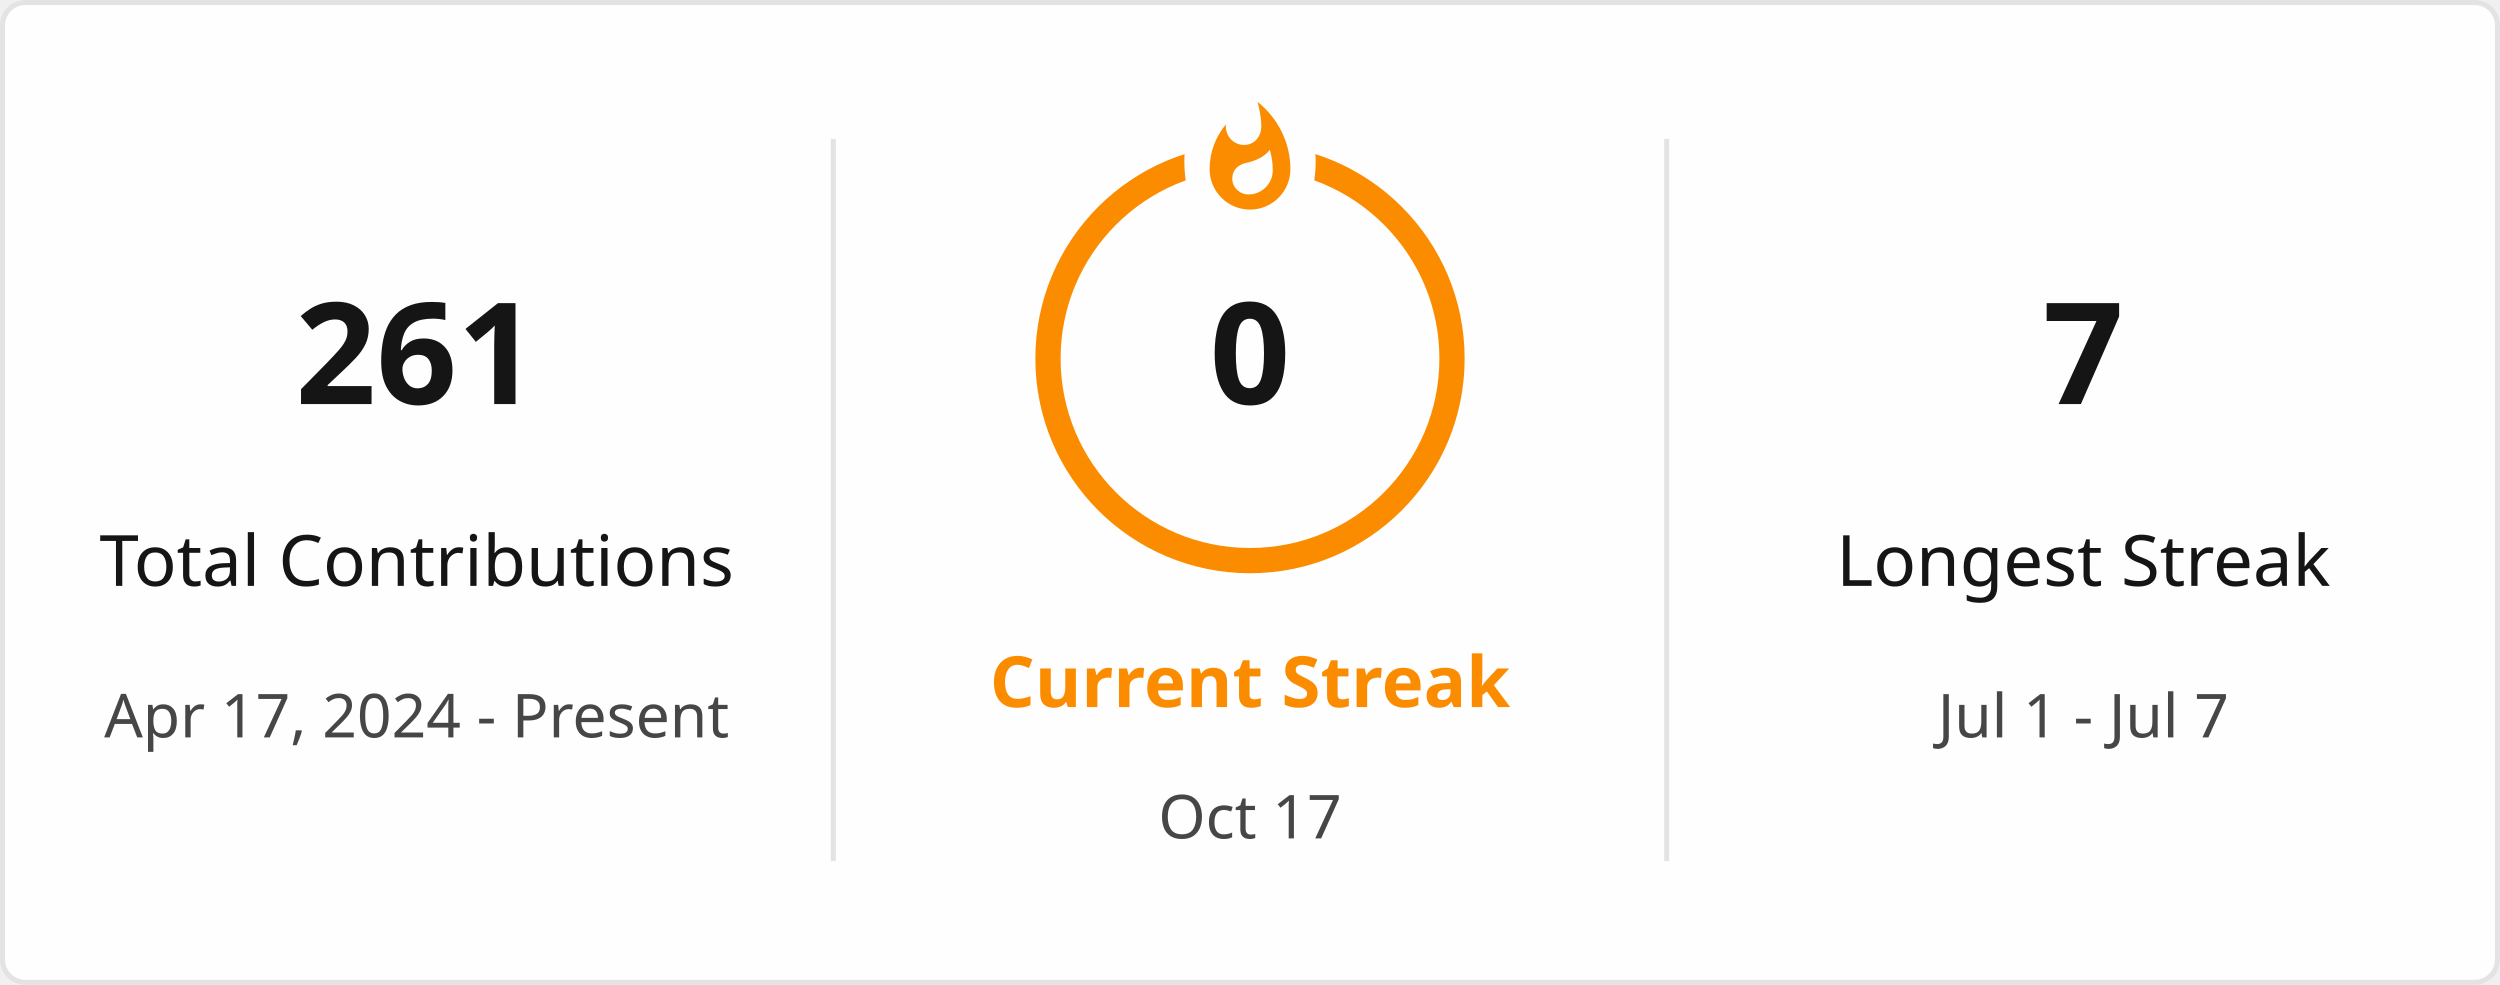
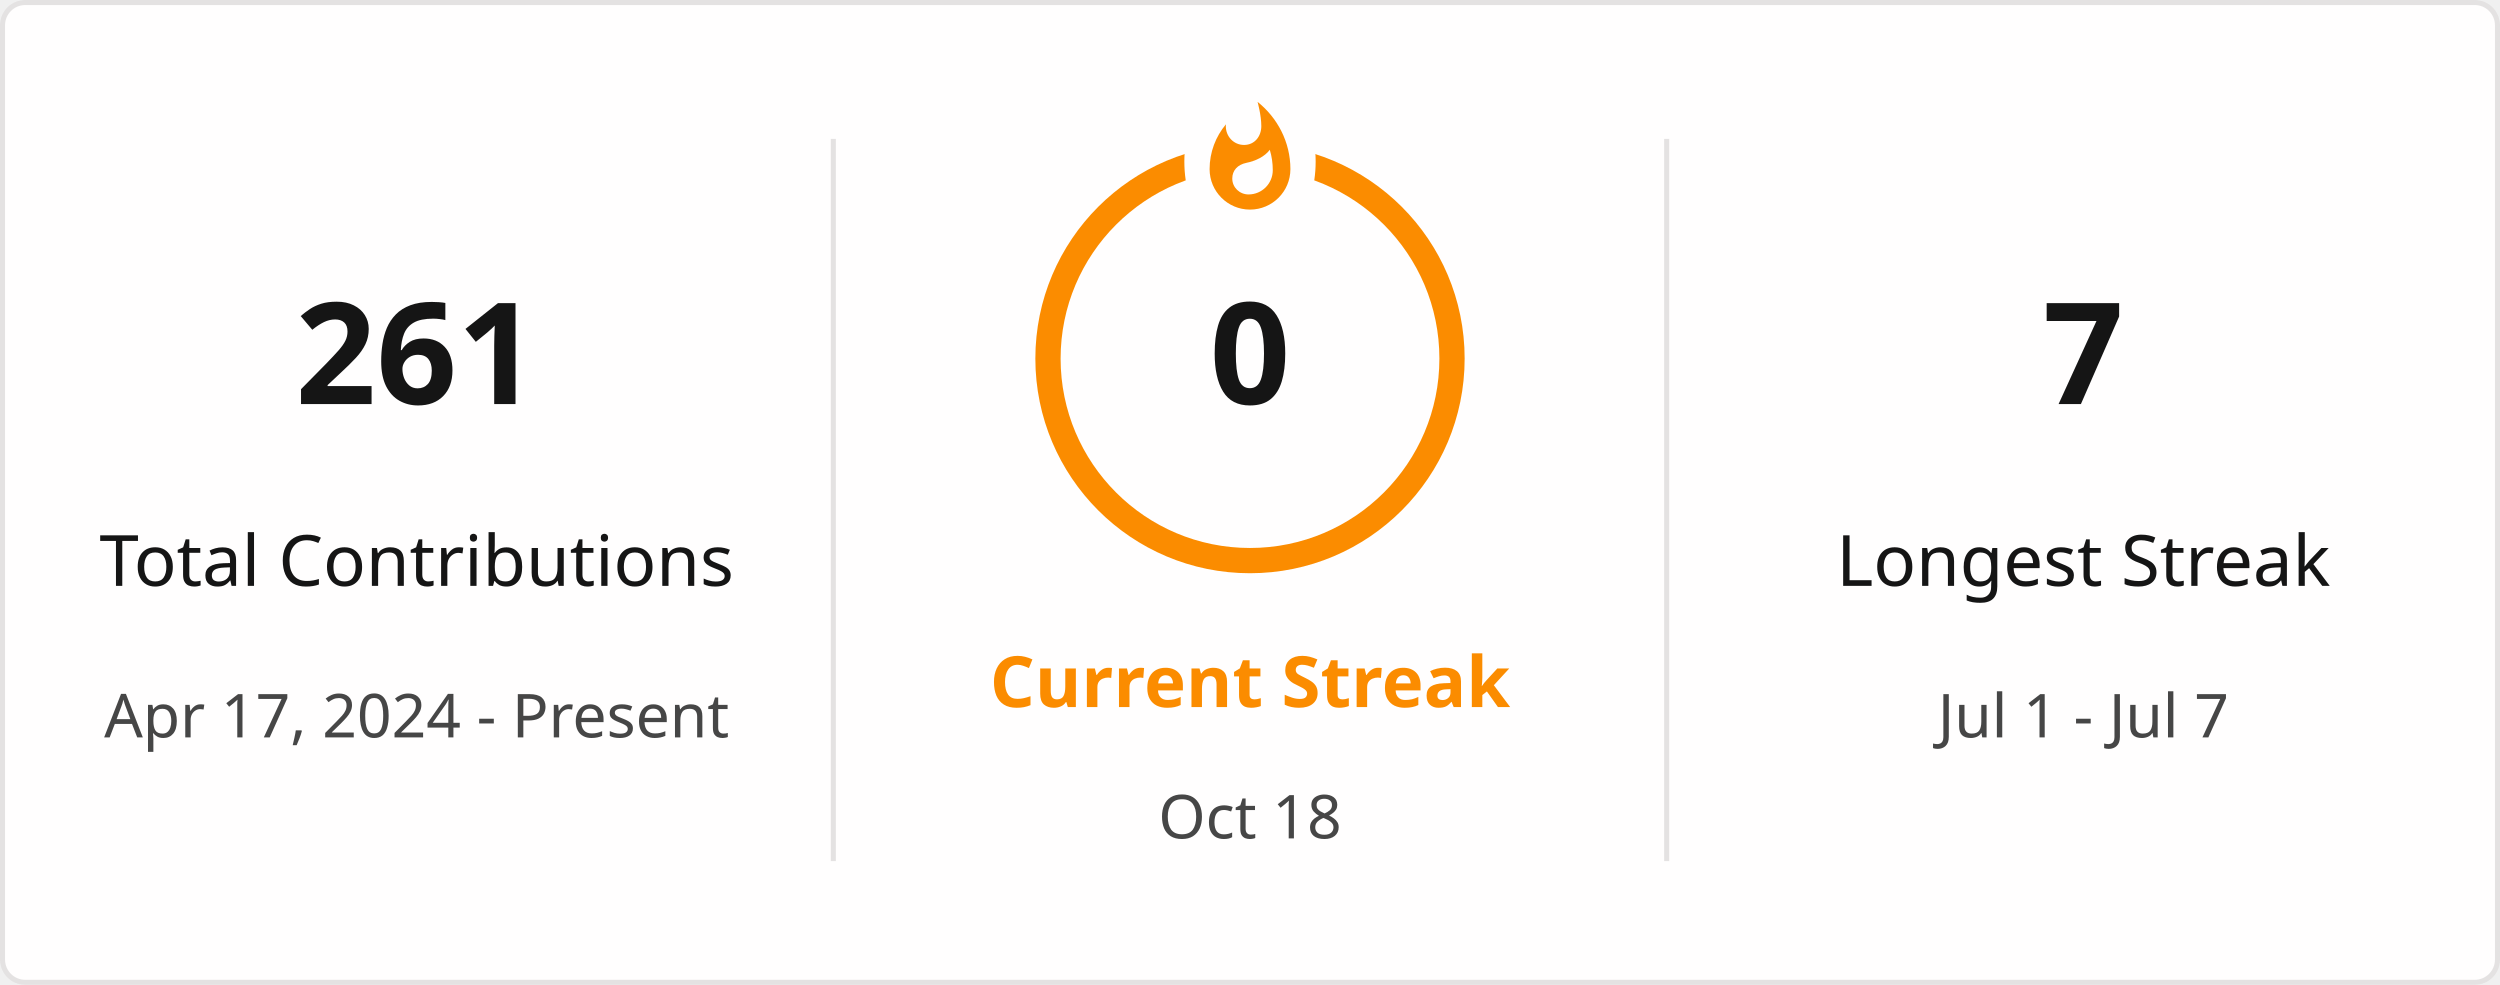
<svg xmlns="http://www.w3.org/2000/svg" style="isolation: isolate" viewBox="0 0 495 195" width="495px" height="195px" direction="ltr">
  <defs>
    <clipPath id="outer_rectangle">
      <rect width="495" height="195" rx="4.5" />
    </clipPath>
    <mask id="mask_out_ring_behind_fire">
      <rect width="495" height="195" fill="white" />
      <ellipse id="mask-ellipse" cx="247.5" cy="32" rx="13" ry="18" fill="black" />
    </mask>
  </defs>
  <g clip-path="url(#outer_rectangle)">
    <g style="isolation: isolate">
      <rect stroke="#E4E2E2" fill="#FFFEFE" rx="4.5" x="0.5" y="0.5" width="494" height="194" />
    </g>
    <g style="isolation: isolate">
      <line x1="165" y1="28" x2="165" y2="170" vector-effect="non-scaling-stroke" stroke-width="1" stroke="#E4E2E2" stroke-linejoin="miter" stroke-linecap="square" stroke-miterlimit="3" />
      <line x1="330" y1="28" x2="330" y2="170" vector-effect="non-scaling-stroke" stroke-width="1" stroke="#E4E2E2" stroke-linejoin="miter" stroke-linecap="square" stroke-miterlimit="3" />
    </g>
    <g style="isolation: isolate">
      <g transform="translate(82.5, 48)">
        <text x="0" y="32" stroke-width="0" text-anchor="middle" fill="#151515" stroke="none" font-family="&quot;Segoe UI&quot;, Ubuntu, sans-serif" font-weight="700" font-size="28px" font-style="normal" style="opacity: 1; opacity: 1;">
                        261
                    </text>
      </g>
      <g transform="translate(82.5, 84)">
        <text x="0" y="32" stroke-width="0" text-anchor="middle" fill="#151515" stroke="none" font-family="&quot;Segoe UI&quot;, Ubuntu, sans-serif" font-weight="400" font-size="14px" font-style="normal" style="opacity: 1; opacity: 1;">
                        Total Contributions
                    </text>
      </g>
      <g transform="translate(82.5, 114)">
        <text x="0" y="32" stroke-width="0" text-anchor="middle" fill="#464646" stroke="none" font-family="&quot;Segoe UI&quot;, Ubuntu, sans-serif" font-weight="400" font-size="12px" font-style="normal" style="opacity: 1; opacity: 1;">
                        Apr 17, 2024 - Present
                    </text>
      </g>
    </g>
    <g style="isolation: isolate">
      <g transform="translate(247.5, 108)">
        <text x="0" y="32" stroke-width="0" text-anchor="middle" fill="#FB8C00" stroke="none" font-family="&quot;Segoe UI&quot;, Ubuntu, sans-serif" font-weight="700" font-size="14px" font-style="normal" style="opacity: 1; opacity: 1;">
                        Current Streak
                    </text>
      </g>
      <g transform="translate(247.5, 145)">
        <text x="0" y="21" stroke-width="0" text-anchor="middle" fill="#464646" stroke="none" font-family="&quot;Segoe UI&quot;, Ubuntu, sans-serif" font-weight="400" font-size="12px" font-style="normal" style="opacity: 1; opacity: 1;">
-                         Oct 17
+                         Oct 18
                    </text>
      </g>
      <g mask="url(#mask_out_ring_behind_fire)">
        <circle cx="247.5" cy="71" r="40" fill="none" stroke="#FB8C00" stroke-width="5" style="opacity: 1; opacity: 1;" />
      </g>
      <g transform="translate(247.5, 19.5)" stroke-opacity="0" style="opacity: 1; opacity: 1;">
        <path d="M -12 -0.5 L 15 -0.5 L 15 23.5 L -12 23.5 L -12 -0.5 Z" fill="none" />
        <path d="M 1.5 0.67 C 1.5 0.67 2.24 3.32 2.24 5.47 C 2.24 7.53 0.89 9.2 -1.17 9.2 C -3.23 9.2 -4.79 7.53 -4.79 5.47 L -4.76 5.11 C -6.78 7.51 -8 10.62 -8 13.99 C -8 18.41 -4.42 22 0 22 C 4.42 22 8 18.41 8 13.99 C 8 8.6 5.41 3.79 1.5 0.67 Z M -0.29 19 C -2.07 19 -3.51 17.6 -3.51 15.86 C -3.51 14.24 -2.46 13.1 -0.7 12.74 C 1.07 12.38 2.9 11.53 3.92 10.16 C 4.31 11.45 4.51 12.81 4.51 14.2 C 4.51 16.85 2.36 19 -0.29 19 Z" fill="#FB8C00" stroke-opacity="0" />
      </g>
      <g transform="translate(247.5, 48)">
        <text x="0" y="32" stroke-width="0" text-anchor="middle" fill="#151515" stroke="none" font-family="&quot;Segoe UI&quot;, Ubuntu, sans-serif" font-weight="700" font-size="28px" font-style="normal" style="font-size: 28px;">
                        0
                    </text>
      </g>
    </g>
    <g style="isolation: isolate">
      <g transform="translate(412.5, 48)">
        <text x="0" y="32" stroke-width="0" text-anchor="middle" fill="#151515" stroke="none" font-family="&quot;Segoe UI&quot;, Ubuntu, sans-serif" font-weight="700" font-size="28px" font-style="normal" style="opacity: 1; opacity: 1;">
                        7
                    </text>
      </g>
      <g transform="translate(412.5, 84)">
        <text x="0" y="32" stroke-width="0" text-anchor="middle" fill="#151515" stroke="none" font-family="&quot;Segoe UI&quot;, Ubuntu, sans-serif" font-weight="400" font-size="14px" font-style="normal" style="opacity: 1; opacity: 1;">
                        Longest Streak
                    </text>
      </g>
      <g transform="translate(412.5, 114)">
        <text x="0" y="32" stroke-width="0" text-anchor="middle" fill="#464646" stroke="none" font-family="&quot;Segoe UI&quot;, Ubuntu, sans-serif" font-weight="400" font-size="12px" font-style="normal" style="opacity: 1; opacity: 1;">
                        Jul 1 - Jul 7
                    </text>
      </g>
    </g>
  </g>
</svg>
